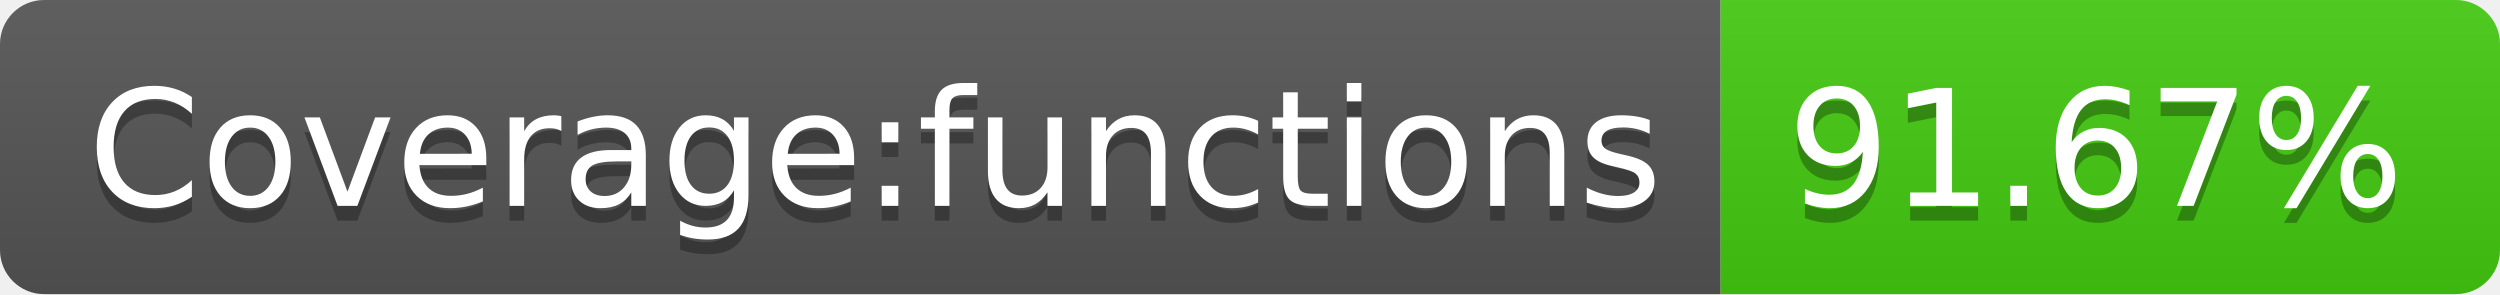
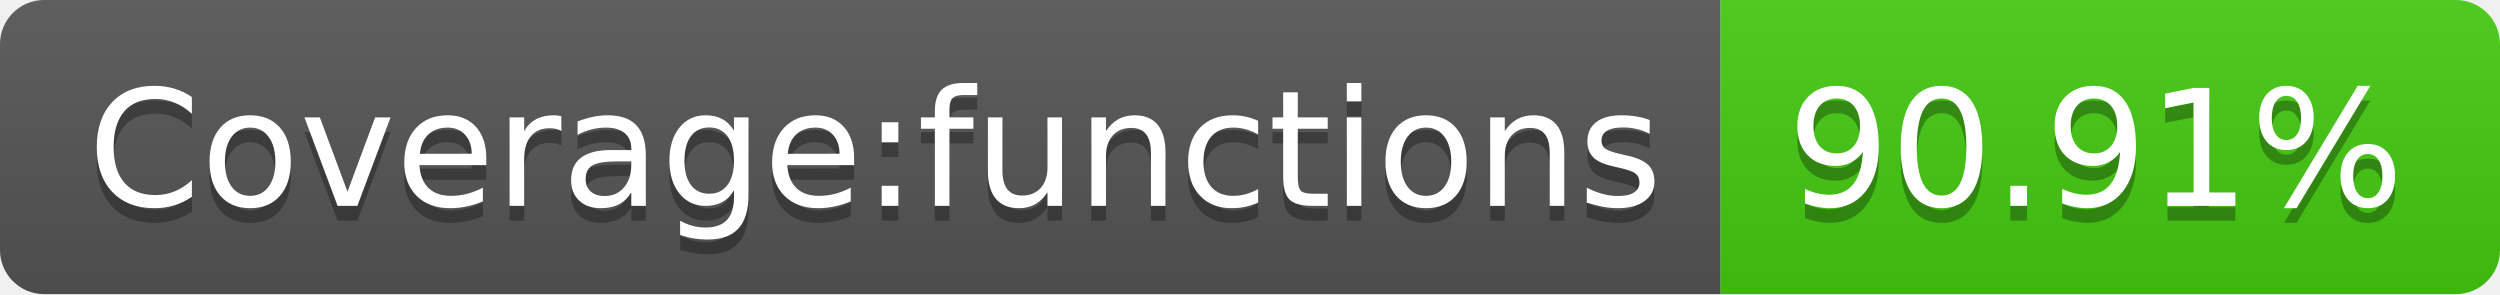
- <svg xmlns="http://www.w3.org/2000/svg" width="170" height="20" role="img" aria-label="Coverage:functions: 91.67%">
+ <svg xmlns="http://www.w3.org/2000/svg" width="170" height="20" role="img" aria-label="Coverage:functions: 90.91%">
  <linearGradient id="s" x2="0" y2="100%">
    <stop offset="0" stop-color="#bbb" stop-opacity=".1" />
    <stop offset="1" stop-opacity=".1" />
  </linearGradient>
  <clipPath id="r">
    <rect width="170" height="20" rx="3" fill="#fff" />
  </clipPath>
  <g clip-path="url(#r)">
    <rect width="117" height="20" fill="#555" />
    <rect x="117" width="53" height="20" fill="#4c1" />
    <rect width="170" height="20" fill="url(#s)" />
  </g>
  <g fill="#fff" text-anchor="middle" font-family="Verdana,Geneva,DejaVu Sans,sans-serif" text-rendering="geometricPrecision" font-size="110">
    <text aria-hidden="true" x="595" y="150" fill="#010101" fill-opacity=".3" transform="scale(.1)" textLength="1070">Coverage:functions</text>
    <text x="595" y="140" transform="scale(.1)" fill="#fff" textLength="1070">Coverage:functions</text>
-     <text aria-hidden="true" x="1425" y="150" fill="#010101" fill-opacity=".3" transform="scale(.1)" textLength="430">91.67%</text>
-     <text x="1425" y="140" transform="scale(.1)" fill="#fff" textLength="430">91.67%</text>
+     <text aria-hidden="true" x="1425" y="150" fill="#010101" fill-opacity=".3" transform="scale(.1)" textLength="430">90.91%</text>
+     <text x="1425" y="140" transform="scale(.1)" fill="#fff" textLength="430">90.91%</text>
  </g>
</svg>
